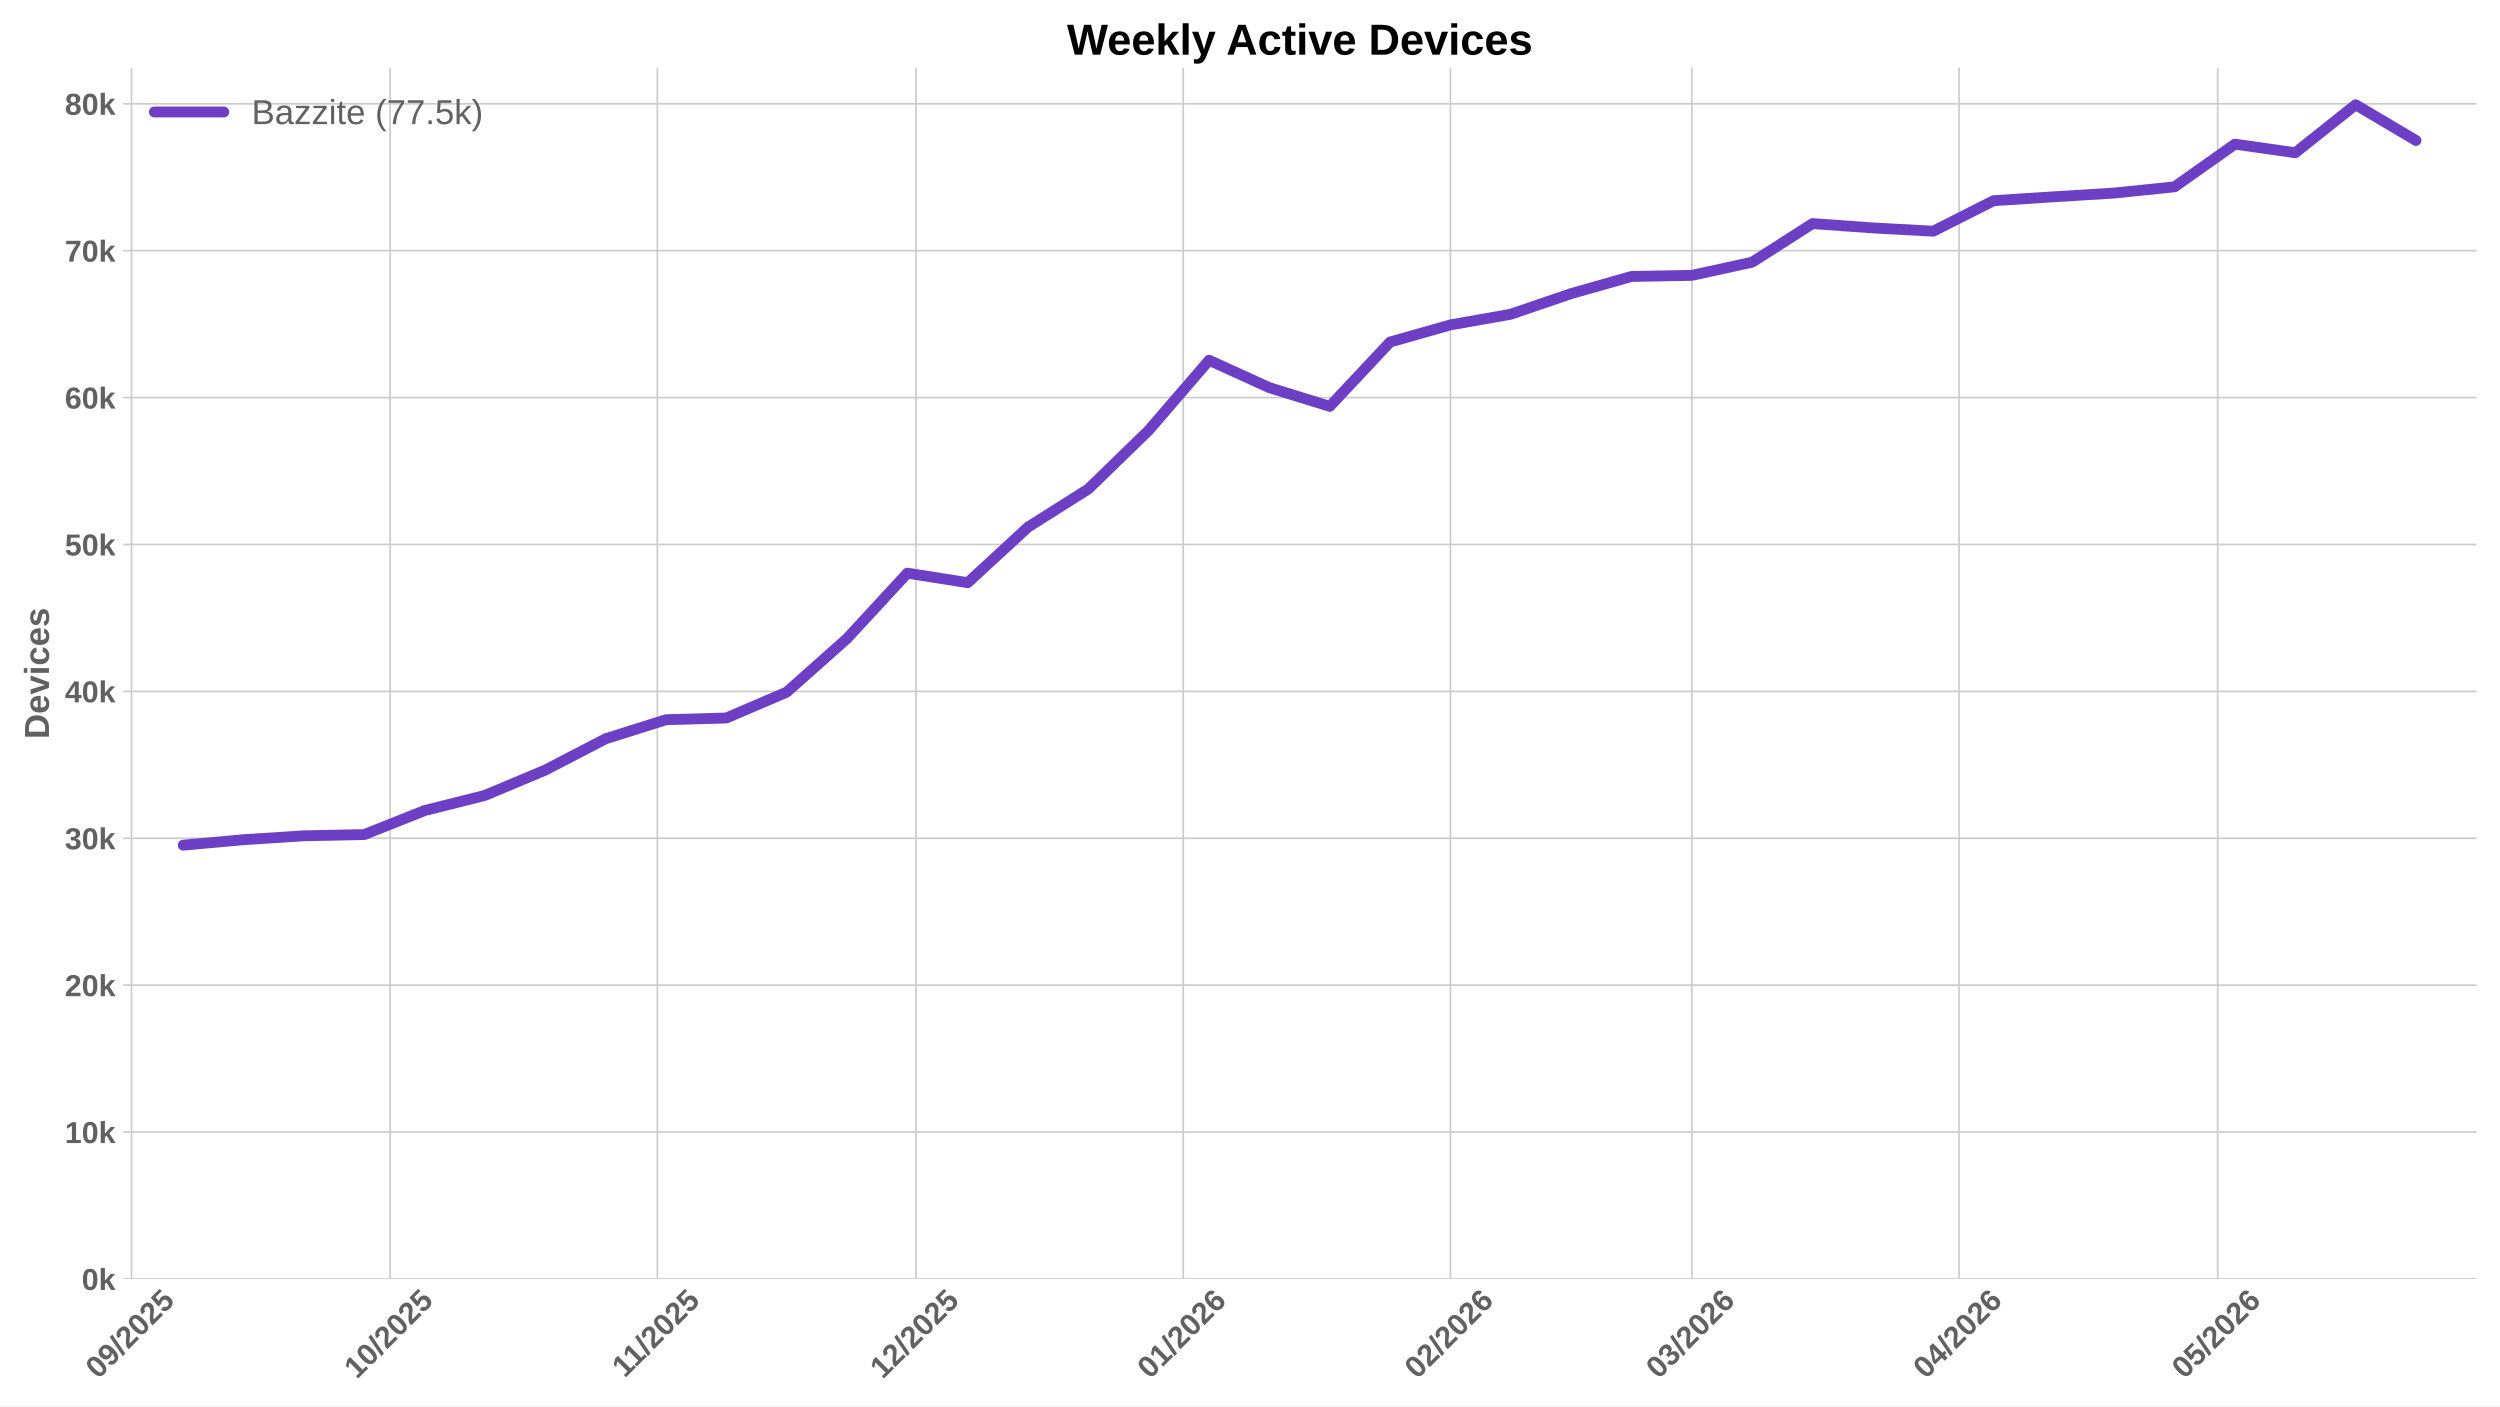
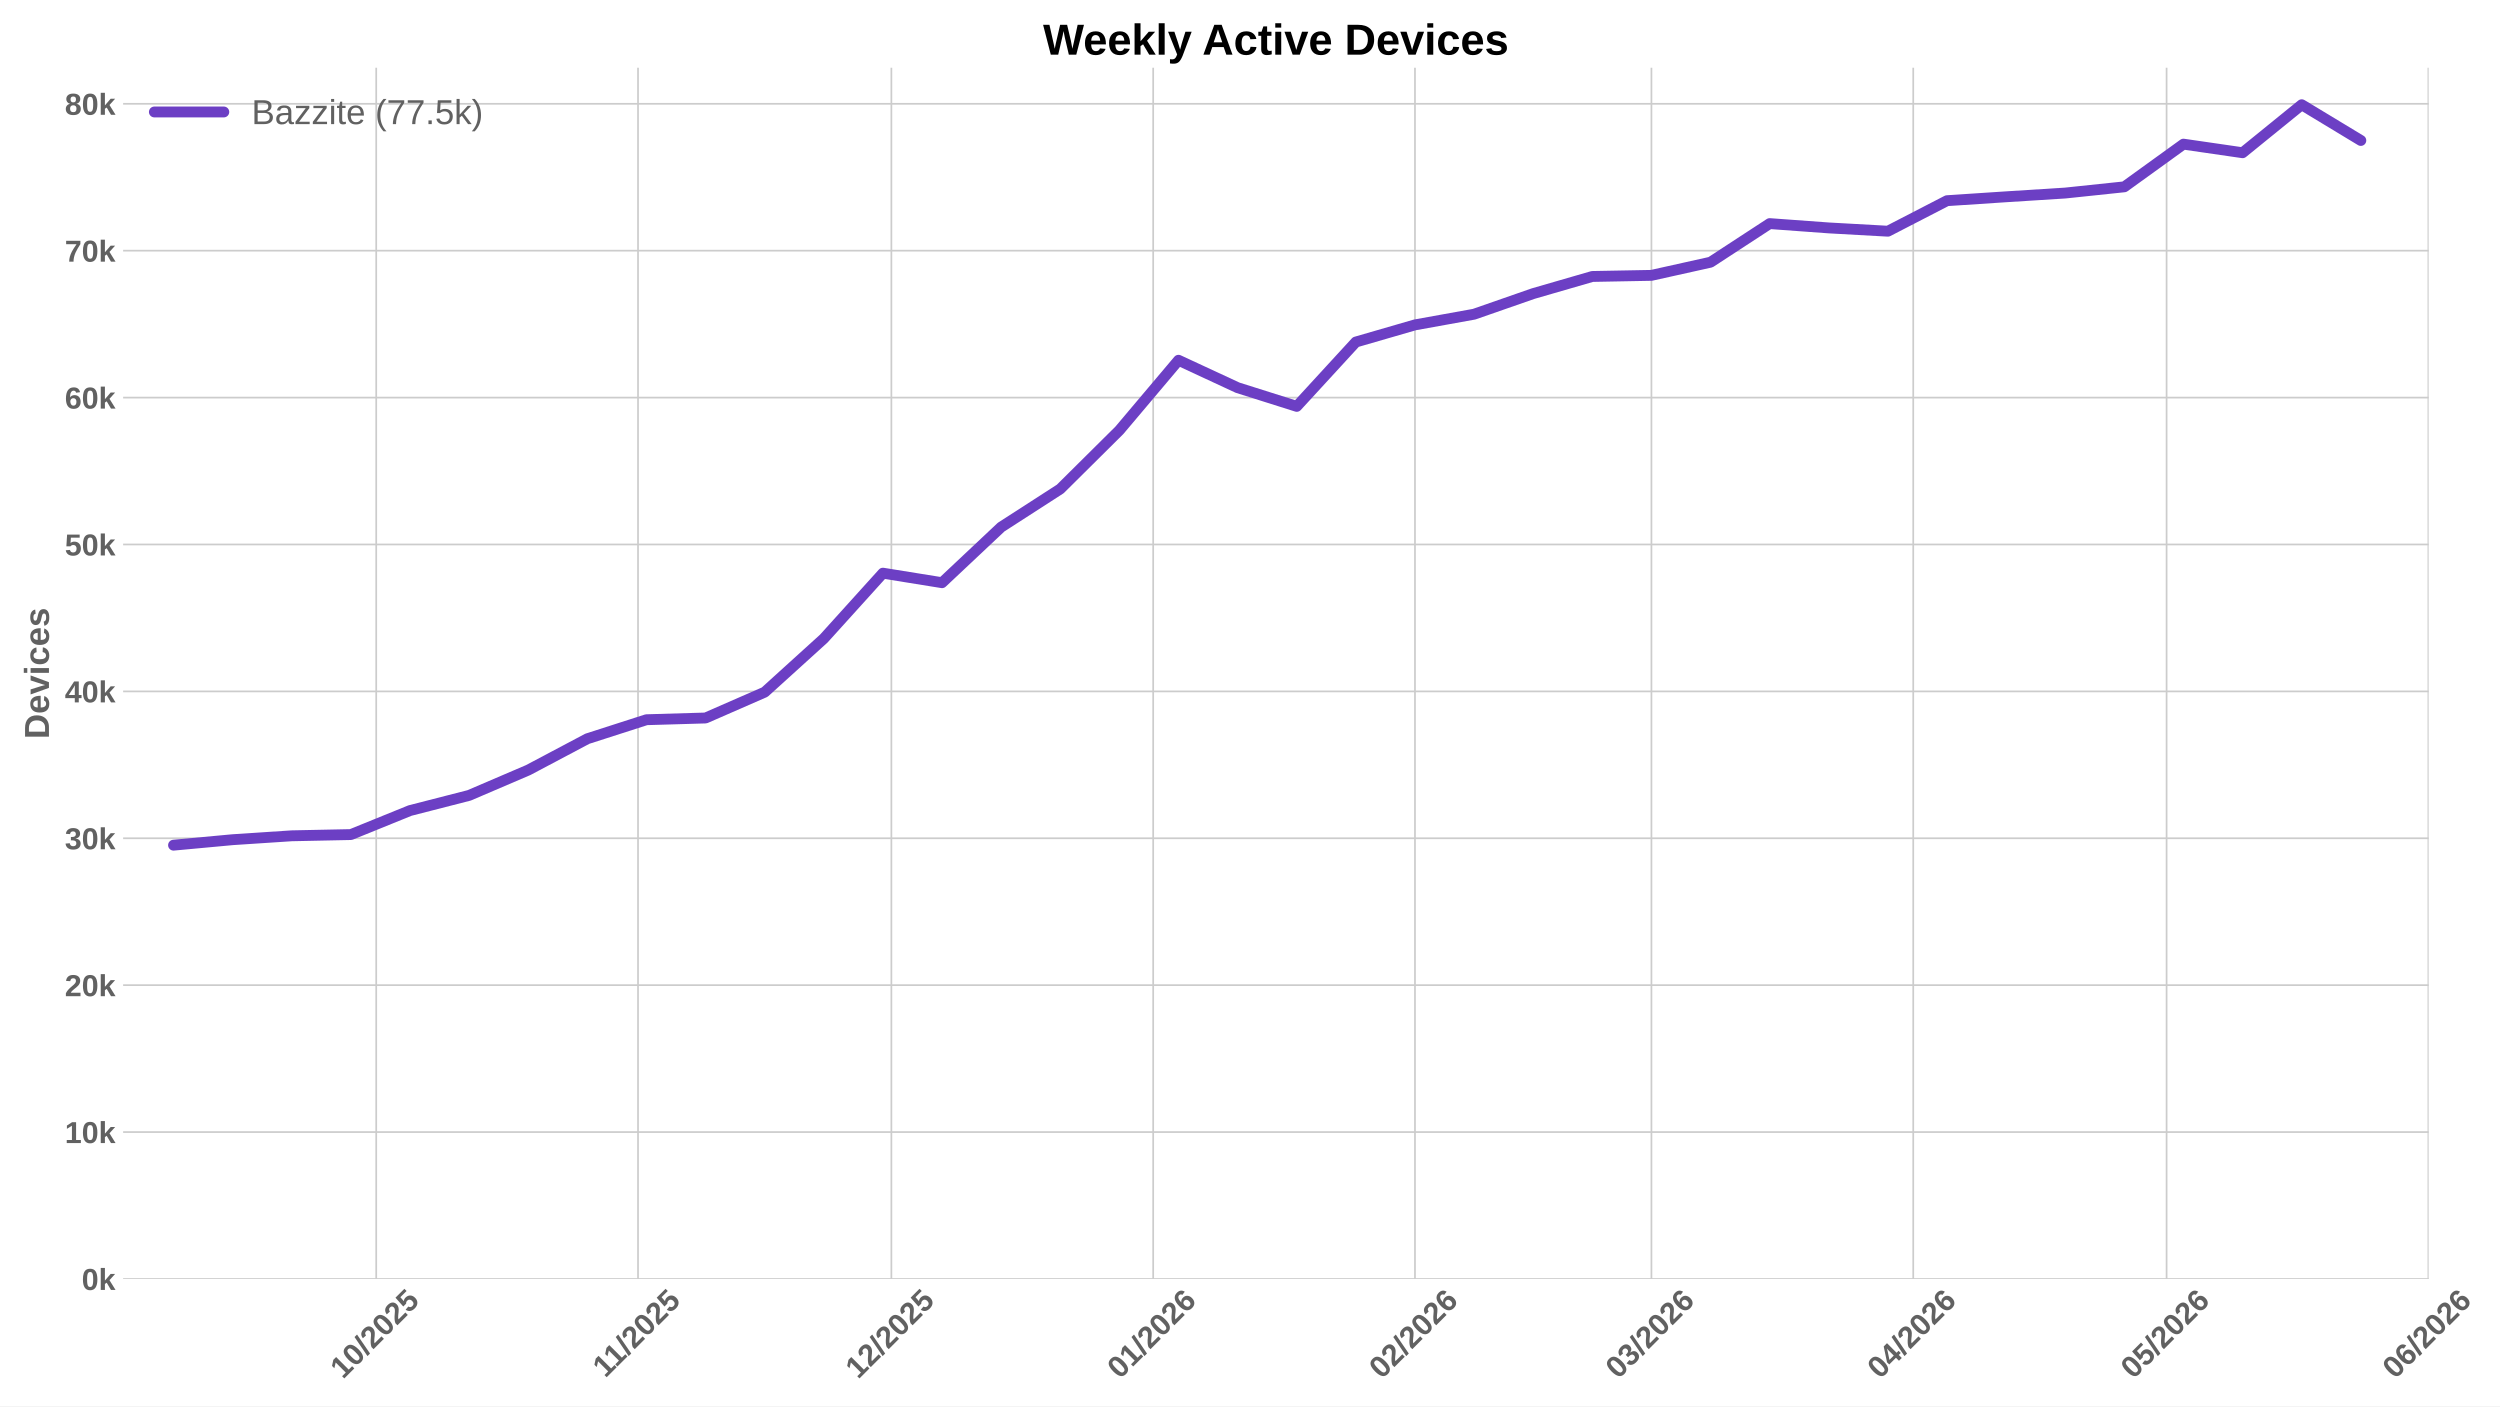
<svg xmlns="http://www.w3.org/2000/svg" xmlns:xlink="http://www.w3.org/1999/xlink" width="1152pt" height="648pt" viewBox="0 0 1152 648" version="1.1">
  <defs>
    <style type="text/css">*{stroke-linejoin: round; stroke-linecap: butt}</style>
  </defs>
  <g id="figure_1">
    <g id="patch_1">
      <path d="M 0 648  L 1152 648  L 1152 0  L 0 0  z " style="fill: #ffffff" />
    </g>
    <g id="axes_1">
      <g id="patch_2">
-         <path d="M 56.73 589.343  L 1141.2 589.343  L 1141.2 31.2  L 56.73 31.2  z " style="fill: #ffffff" />
+         <path d="M 56.73 589.343  L 1119.12 589.343  L 1119.12 31.2  L 56.73 31.2  z " style="fill: #ffffff" />
      </g>
      <g id="matplotlib.axis_1">
        <g id="xtick_1">
          <g id="line2d_1">
-             <path d="M 60.589 589.343  L 60.589 31.2  " clip-path="url(#p49d4ca35da)" style="fill: none; stroke: #cccccc; stroke-width: 0.8; stroke-linecap: round" />
+             <path d="M 173.359 589.343  L 173.359 31.2  " clip-path="url(#pafc184043e)" style="fill: none; stroke: #cccccc; stroke-width: 0.8; stroke-linecap: round" />
          </g>
          <g id="line2d_2" />
          <g id="text_1">
-             <g style="fill: #616161" transform="translate(45.2586 635.7977) rotate(-45) scale(0.14 -0.14)">
-               <defs>
+             <g style="fill: #616161" transform="translate(158.0288 635.7977) rotate(-45) scale(0.14 -0.14)">
+               <defs>
+                 <path id="LiberationSans-Bold-31" d="M 403 0  L 403 653  L 1494 653  L 1494 3656  L 438 2997  L 438 3688  L 1541 4403  L 2372 4403  L 2372 653  L 3381 653  L 3381 0  L 403 0  z " transform="scale(0.015625)" />
                <path id="LiberationSans-Bold-30" d="M 3297 2203  Q 3297 1088 2914 512  Q 2531 -63 1766 -63  Q 253 -63 253 2203  Q 253 2994 418 3494  Q 584 3994 915 4231  Q 1247 4469 1791 4469  Q 2572 4469 2934 3903  Q 3297 3338 3297 2203  z M 2416 2203  Q 2416 2813 2356 3150  Q 2297 3488 2165 3634  Q 2034 3781 1784 3781  Q 1519 3781 1383 3632  Q 1247 3484 1189 3148  Q 1131 2813 1131 2203  Q 1131 1600 1192 1261  Q 1253 922 1386 775  Q 1519 628 1772 628  Q 2022 628 2158 783  Q 2294 938 2355 1278  Q 2416 1619 2416 2203  z " transform="scale(0.015625)" />
-                 <path id="LiberationSans-Bold-39" d="M 3322 2272  Q 3322 1100 2894 518  Q 2466 -63 1678 -63  Q 1097 -63 767 185  Q 438 434 300 972  L 1125 1088  Q 1247 628 1688 628  Q 2056 628 2254 981  Q 2453 1334 2459 2028  Q 2341 1794 2070 1661  Q 1800 1528 1488 1528  Q 906 1528 564 1923  Q 222 2319 222 2994  Q 222 3688 623 4078  Q 1025 4469 1759 4469  Q 2550 4469 2936 3920  Q 3322 3372 3322 2272  z M 2394 2888  Q 2394 3297 2214 3539  Q 2034 3781 1738 3781  Q 1447 3781 1280 3570  Q 1113 3359 1113 2988  Q 1113 2622 1278 2401  Q 1444 2181 1741 2181  Q 2022 2181 2208 2373  Q 2394 2566 2394 2888  z " transform="scale(0.015625)" />
                <path id="LiberationSans-Bold-2f" d="M 63 -128  L 972 4638  L 1716 4638  L 822 -128  L 63 -128  z " transform="scale(0.015625)" />
                <path id="LiberationSans-Bold-32" d="M 222 0  L 222 609  Q 394 988 711 1347  Q 1028 1706 1509 2097  Q 1972 2472 2158 2715  Q 2344 2959 2344 3194  Q 2344 3769 1766 3769  Q 1484 3769 1336 3617  Q 1188 3466 1144 3163  L 259 3213  Q 334 3825 717 4147  Q 1100 4469 1759 4469  Q 2472 4469 2853 4144  Q 3234 3819 3234 3231  Q 3234 2922 3112 2672  Q 2991 2422 2800 2211  Q 2609 2000 2376 1815  Q 2144 1631 1925 1456  Q 1706 1281 1526 1103  Q 1347 925 1259 722  L 3303 722  L 3303 0  L 222 0  z " transform="scale(0.015625)" />
                <path id="LiberationSans-Bold-35" d="M 3381 1466  Q 3381 766 2945 351  Q 2509 -63 1750 -63  Q 1088 -63 689 235  Q 291 534 197 1100  L 1075 1172  Q 1144 891 1319 762  Q 1494 634 1759 634  Q 2088 634 2283 843  Q 2478 1053 2478 1447  Q 2478 1794 2293 2001  Q 2109 2209 1778 2209  Q 1413 2209 1181 1925  L 325 1925  L 478 4403  L 3125 4403  L 3125 3750  L 1275 3750  L 1203 2638  Q 1522 2919 2000 2919  Q 2628 2919 3004 2528  Q 3381 2138 3381 1466  z " transform="scale(0.015625)" />
              </defs>
-               <use xlink:href="#LiberationSans-Bold-30" />
-               <use xlink:href="#LiberationSans-Bold-39" transform="translate(55.61523 0)" />
+               <use xlink:href="#LiberationSans-Bold-31" />
+               <use xlink:href="#LiberationSans-Bold-30" transform="translate(55.61523 0)" />
              <use xlink:href="#LiberationSans-Bold-2f" transform="translate(111.2305 0)" />
              <use xlink:href="#LiberationSans-Bold-32" transform="translate(139.0137 0)" />
              <use xlink:href="#LiberationSans-Bold-30" transform="translate(194.6289 0)" />
              <use xlink:href="#LiberationSans-Bold-32" transform="translate(250.2441 0)" />
              <use xlink:href="#LiberationSans-Bold-35" transform="translate(305.8594 0)" />
            </g>
          </g>
        </g>
        <g id="xtick_2">
          <g id="line2d_3">
-             <path d="M 179.761 589.343  L 179.761 31.2  " clip-path="url(#p49d4ca35da)" style="fill: none; stroke: #cccccc; stroke-width: 0.8; stroke-linecap: round" />
+             <path d="M 293.997 589.343  L 293.997 31.2  " clip-path="url(#pafc184043e)" style="fill: none; stroke: #cccccc; stroke-width: 0.8; stroke-linecap: round" />
          </g>
          <g id="line2d_4" />
          <g id="text_2">
-             <g style="fill: #616161" transform="translate(164.4311 635.7977) rotate(-45) scale(0.14 -0.14)">
-               <defs>
-                 <path id="LiberationSans-Bold-31" d="M 403 0  L 403 653  L 1494 653  L 1494 3656  L 438 2997  L 438 3688  L 1541 4403  L 2372 4403  L 2372 653  L 3381 653  L 3381 0  L 403 0  z " transform="scale(0.015625)" />
-               </defs>
-               <use xlink:href="#LiberationSans-Bold-31" />
-               <use xlink:href="#LiberationSans-Bold-30" transform="translate(55.61523 0)" />
-               <use xlink:href="#LiberationSans-Bold-2f" transform="translate(111.2305 0)" />
-               <use xlink:href="#LiberationSans-Bold-32" transform="translate(139.0137 0)" />
-               <use xlink:href="#LiberationSans-Bold-30" transform="translate(194.6289 0)" />
-               <use xlink:href="#LiberationSans-Bold-32" transform="translate(250.2441 0)" />
-               <use xlink:href="#LiberationSans-Bold-35" transform="translate(305.8594 0)" />
-             </g>
-           </g>
-         </g>
-         <g id="xtick_3">
-           <g id="line2d_5">
-             <path d="M 302.906 589.343  L 302.906 31.2  " clip-path="url(#p49d4ca35da)" style="fill: none; stroke: #cccccc; stroke-width: 0.8; stroke-linecap: round" />
-           </g>
-           <g id="line2d_6" />
-           <g id="text_3">
-             <g style="fill: #616161" transform="translate(287.8483 635.2532) rotate(-45) scale(0.14 -0.14)">
+             <g style="fill: #616161" transform="translate(278.9387 635.2532) rotate(-45) scale(0.14 -0.14)">
              <use xlink:href="#LiberationSans-Bold-31" />
              <use xlink:href="#LiberationSans-Bold-31" transform="translate(50.11523 0)" />
              <use xlink:href="#LiberationSans-Bold-2f" transform="translate(105.7305 0)" />
              <use xlink:href="#LiberationSans-Bold-32" transform="translate(133.5137 0)" />
              <use xlink:href="#LiberationSans-Bold-30" transform="translate(189.1289 0)" />
              <use xlink:href="#LiberationSans-Bold-32" transform="translate(244.7441 0)" />
              <use xlink:href="#LiberationSans-Bold-35" transform="translate(300.3594 0)" />
            </g>
          </g>
        </g>
+         <g id="xtick_3">
+           <g id="line2d_5">
+             <path d="M 410.743 589.343  L 410.743 31.2  " clip-path="url(#pafc184043e)" style="fill: none; stroke: #cccccc; stroke-width: 0.8; stroke-linecap: round" />
+           </g>
+           <g id="line2d_6" />
+           <g id="text_3">
+             <g style="fill: #616161" transform="translate(395.4126 635.7977) rotate(-45) scale(0.14 -0.14)">
+               <use xlink:href="#LiberationSans-Bold-31" />
+               <use xlink:href="#LiberationSans-Bold-32" transform="translate(55.61523 0)" />
+               <use xlink:href="#LiberationSans-Bold-2f" transform="translate(111.2305 0)" />
+               <use xlink:href="#LiberationSans-Bold-32" transform="translate(139.0137 0)" />
+               <use xlink:href="#LiberationSans-Bold-30" transform="translate(194.6289 0)" />
+               <use xlink:href="#LiberationSans-Bold-32" transform="translate(250.2441 0)" />
+               <use xlink:href="#LiberationSans-Bold-35" transform="translate(305.8594 0)" />
+             </g>
+           </g>
+         </g>
        <g id="xtick_4">
          <g id="line2d_7">
-             <path d="M 422.079 589.343  L 422.079 31.2  " clip-path="url(#p49d4ca35da)" style="fill: none; stroke: #cccccc; stroke-width: 0.8; stroke-linecap: round" />
+             <path d="M 531.381 589.343  L 531.381 31.2  " clip-path="url(#pafc184043e)" style="fill: none; stroke: #cccccc; stroke-width: 0.8; stroke-linecap: round" />
          </g>
          <g id="line2d_8" />
          <g id="text_4">
-             <g style="fill: #616161" transform="translate(406.7486 635.7977) rotate(-45) scale(0.14 -0.14)">
-               <use xlink:href="#LiberationSans-Bold-31" />
-               <use xlink:href="#LiberationSans-Bold-32" transform="translate(55.61523 0)" />
-               <use xlink:href="#LiberationSans-Bold-2f" transform="translate(111.2305 0)" />
-               <use xlink:href="#LiberationSans-Bold-32" transform="translate(139.0137 0)" />
-               <use xlink:href="#LiberationSans-Bold-30" transform="translate(194.6289 0)" />
-               <use xlink:href="#LiberationSans-Bold-32" transform="translate(250.2441 0)" />
-               <use xlink:href="#LiberationSans-Bold-35" transform="translate(305.8594 0)" />
+             <g style="fill: #616161" transform="translate(516.0503 635.7977) rotate(-45) scale(0.14 -0.14)">
+               <defs>
+                 <path id="LiberationSans-Bold-36" d="M 3328 1441  Q 3328 738 2934 337  Q 2541 -63 1847 -63  Q 1069 -63 651 482  Q 234 1028 234 2100  Q 234 3278 657 3873  Q 1081 4469 1869 4469  Q 2428 4469 2751 4222  Q 3075 3975 3209 3456  L 2381 3341  Q 2263 3775 1850 3775  Q 1497 3775 1295 3422  Q 1094 3069 1094 2350  Q 1234 2584 1484 2709  Q 1734 2834 2050 2834  Q 2641 2834 2984 2459  Q 3328 2084 3328 1441  z M 2447 1416  Q 2447 1791 2273 1989  Q 2100 2188 1797 2188  Q 1506 2188 1331 2002  Q 1156 1816 1156 1509  Q 1156 1125 1339 873  Q 1522 622 1819 622  Q 2116 622 2281 833  Q 2447 1044 2447 1416  z " transform="scale(0.015625)" />
+               </defs>
+               <use xlink:href="#LiberationSans-Bold-30" />
+               <use xlink:href="#LiberationSans-Bold-31" transform="translate(55.61523 0)" />
+               <use xlink:href="#LiberationSans-Bold-2f" transform="translate(111.2305 0)" />
+               <use xlink:href="#LiberationSans-Bold-32" transform="translate(139.0137 0)" />
+               <use xlink:href="#LiberationSans-Bold-30" transform="translate(194.6289 0)" />
+               <use xlink:href="#LiberationSans-Bold-32" transform="translate(250.2441 0)" />
+               <use xlink:href="#LiberationSans-Bold-36" transform="translate(305.8594 0)" />
            </g>
          </g>
        </g>
        <g id="xtick_5">
          <g id="line2d_9">
-             <path d="M 545.224 589.343  L 545.224 31.2  " clip-path="url(#p49d4ca35da)" style="fill: none; stroke: #cccccc; stroke-width: 0.8; stroke-linecap: round" />
+             <path d="M 652.018 589.343  L 652.018 31.2  " clip-path="url(#pafc184043e)" style="fill: none; stroke: #cccccc; stroke-width: 0.8; stroke-linecap: round" />
          </g>
          <g id="line2d_10" />
          <g id="text_5">
-             <g style="fill: #616161" transform="translate(529.8935 635.7977) rotate(-45) scale(0.14 -0.14)">
-               <defs>
-                 <path id="LiberationSans-Bold-36" d="M 3328 1441  Q 3328 738 2934 337  Q 2541 -63 1847 -63  Q 1069 -63 651 482  Q 234 1028 234 2100  Q 234 3278 657 3873  Q 1081 4469 1869 4469  Q 2428 4469 2751 4222  Q 3075 3975 3209 3456  L 2381 3341  Q 2263 3775 1850 3775  Q 1497 3775 1295 3422  Q 1094 3069 1094 2350  Q 1234 2584 1484 2709  Q 1734 2834 2050 2834  Q 2641 2834 2984 2459  Q 3328 2084 3328 1441  z M 2447 1416  Q 2447 1791 2273 1989  Q 2100 2188 1797 2188  Q 1506 2188 1331 2002  Q 1156 1816 1156 1509  Q 1156 1125 1339 873  Q 1522 622 1819 622  Q 2116 622 2281 833  Q 2447 1044 2447 1416  z " transform="scale(0.015625)" />
-               </defs>
-               <use xlink:href="#LiberationSans-Bold-30" />
-               <use xlink:href="#LiberationSans-Bold-31" transform="translate(55.61523 0)" />
+             <g style="fill: #616161" transform="translate(636.688 635.7977) rotate(-45) scale(0.14 -0.14)">
+               <use xlink:href="#LiberationSans-Bold-30" />
+               <use xlink:href="#LiberationSans-Bold-32" transform="translate(55.61523 0)" />
              <use xlink:href="#LiberationSans-Bold-2f" transform="translate(111.2305 0)" />
              <use xlink:href="#LiberationSans-Bold-32" transform="translate(139.0137 0)" />
              <use xlink:href="#LiberationSans-Bold-30" transform="translate(194.6289 0)" />
              <use xlink:href="#LiberationSans-Bold-32" transform="translate(250.2441 0)" />
              <use xlink:href="#LiberationSans-Bold-36" transform="translate(305.8594 0)" />
            </g>
          </g>
        </g>
        <g id="xtick_6">
          <g id="line2d_11">
-             <path d="M 668.369 589.343  L 668.369 31.2  " clip-path="url(#p49d4ca35da)" style="fill: none; stroke: #cccccc; stroke-width: 0.8; stroke-linecap: round" />
+             <path d="M 760.981 589.343  L 760.981 31.2  " clip-path="url(#pafc184043e)" style="fill: none; stroke: #cccccc; stroke-width: 0.8; stroke-linecap: round" />
          </g>
          <g id="line2d_12" />
          <g id="text_6">
-             <g style="fill: #616161" transform="translate(653.0385 635.7977) rotate(-45) scale(0.14 -0.14)">
-               <use xlink:href="#LiberationSans-Bold-30" />
-               <use xlink:href="#LiberationSans-Bold-32" transform="translate(55.61523 0)" />
+             <g style="fill: #616161" transform="translate(745.6511 635.7977) rotate(-45) scale(0.14 -0.14)">
+               <defs>
+                 <path id="LiberationSans-Bold-33" d="M 3328 1222  Q 3328 603 2922 265  Q 2516 -72 1766 -72  Q 1056 -72 637 254  Q 219 581 147 1197  L 1041 1275  Q 1125 641 1763 641  Q 2078 641 2253 797  Q 2428 953 2428 1275  Q 2428 1569 2215 1725  Q 2003 1881 1584 1881  L 1278 1881  L 1278 2591  L 1566 2591  Q 1944 2591 2134 2745  Q 2325 2900 2325 3188  Q 2325 3459 2173 3614  Q 2022 3769 1731 3769  Q 1459 3769 1292 3619  Q 1125 3469 1100 3194  L 222 3256  Q 291 3825 694 4147  Q 1097 4469 1747 4469  Q 2438 4469 2827 4158  Q 3216 3847 3216 3297  Q 3216 2884 2973 2618  Q 2731 2353 2275 2266  L 2275 2253  Q 2781 2194 3054 1920  Q 3328 1647 3328 1222  z " transform="scale(0.015625)" />
+               </defs>
+               <use xlink:href="#LiberationSans-Bold-30" />
+               <use xlink:href="#LiberationSans-Bold-33" transform="translate(55.61523 0)" />
              <use xlink:href="#LiberationSans-Bold-2f" transform="translate(111.2305 0)" />
              <use xlink:href="#LiberationSans-Bold-32" transform="translate(139.0137 0)" />
              <use xlink:href="#LiberationSans-Bold-30" transform="translate(194.6289 0)" />
              <use xlink:href="#LiberationSans-Bold-32" transform="translate(250.2441 0)" />
              <use xlink:href="#LiberationSans-Bold-36" transform="translate(305.8594 0)" />
            </g>
          </g>
        </g>
        <g id="xtick_7">
          <g id="line2d_13">
-             <path d="M 779.596 589.343  L 779.596 31.2  " clip-path="url(#p49d4ca35da)" style="fill: none; stroke: #cccccc; stroke-width: 0.8; stroke-linecap: round" />
+             <path d="M 881.619 589.343  L 881.619 31.2  " clip-path="url(#pafc184043e)" style="fill: none; stroke: #cccccc; stroke-width: 0.8; stroke-linecap: round" />
          </g>
          <g id="line2d_14" />
          <g id="text_7">
-             <g style="fill: #616161" transform="translate(764.2662 635.7977) rotate(-45) scale(0.14 -0.14)">
-               <defs>
-                 <path id="LiberationSans-Bold-33" d="M 3328 1222  Q 3328 603 2922 265  Q 2516 -72 1766 -72  Q 1056 -72 637 254  Q 219 581 147 1197  L 1041 1275  Q 1125 641 1763 641  Q 2078 641 2253 797  Q 2428 953 2428 1275  Q 2428 1569 2215 1725  Q 2003 1881 1584 1881  L 1278 1881  L 1278 2591  L 1566 2591  Q 1944 2591 2134 2745  Q 2325 2900 2325 3188  Q 2325 3459 2173 3614  Q 2022 3769 1731 3769  Q 1459 3769 1292 3619  Q 1125 3469 1100 3194  L 222 3256  Q 291 3825 694 4147  Q 1097 4469 1747 4469  Q 2438 4469 2827 4158  Q 3216 3847 3216 3297  Q 3216 2884 2973 2618  Q 2731 2353 2275 2266  L 2275 2253  Q 2781 2194 3054 1920  Q 3328 1647 3328 1222  z " transform="scale(0.015625)" />
-               </defs>
-               <use xlink:href="#LiberationSans-Bold-30" />
-               <use xlink:href="#LiberationSans-Bold-33" transform="translate(55.61523 0)" />
+             <g style="fill: #616161" transform="translate(866.2888 635.7977) rotate(-45) scale(0.14 -0.14)">
+               <defs>
+                 <path id="LiberationSans-Bold-34" d="M 2938 897  L 2938 0  L 2100 0  L 2100 897  L 97 897  L 97 1556  L 1956 4403  L 2938 4403  L 2938 1550  L 3525 1550  L 3525 897  L 2938 897  z M 2100 2991  Q 2100 3159 2111 3356  Q 2122 3553 2128 3609  Q 2047 3434 1834 3103  L 813 1550  L 2100 1550  L 2100 2991  z " transform="scale(0.015625)" />
+               </defs>
+               <use xlink:href="#LiberationSans-Bold-30" />
+               <use xlink:href="#LiberationSans-Bold-34" transform="translate(55.61523 0)" />
              <use xlink:href="#LiberationSans-Bold-2f" transform="translate(111.2305 0)" />
              <use xlink:href="#LiberationSans-Bold-32" transform="translate(139.0137 0)" />
              <use xlink:href="#LiberationSans-Bold-30" transform="translate(194.6289 0)" />
              <use xlink:href="#LiberationSans-Bold-32" transform="translate(250.2441 0)" />
              <use xlink:href="#LiberationSans-Bold-36" transform="translate(305.8594 0)" />
            </g>
          </g>
        </g>
        <g id="xtick_8">
          <g id="line2d_15">
-             <path d="M 902.741 589.343  L 902.741 31.2  " clip-path="url(#p49d4ca35da)" style="fill: none; stroke: #cccccc; stroke-width: 0.8; stroke-linecap: round" />
+             <path d="M 998.365 589.343  L 998.365 31.2  " clip-path="url(#pafc184043e)" style="fill: none; stroke: #cccccc; stroke-width: 0.8; stroke-linecap: round" />
          </g>
          <g id="line2d_16" />
          <g id="text_8">
-             <g style="fill: #616161" transform="translate(887.4111 635.7977) rotate(-45) scale(0.14 -0.14)">
-               <defs>
-                 <path id="LiberationSans-Bold-34" d="M 2938 897  L 2938 0  L 2100 0  L 2100 897  L 97 897  L 97 1556  L 1956 4403  L 2938 4403  L 2938 1550  L 3525 1550  L 3525 897  L 2938 897  z M 2100 2991  Q 2100 3159 2111 3356  Q 2122 3553 2128 3609  Q 2047 3434 1834 3103  L 813 1550  L 2100 1550  L 2100 2991  z " transform="scale(0.015625)" />
-               </defs>
-               <use xlink:href="#LiberationSans-Bold-30" />
-               <use xlink:href="#LiberationSans-Bold-34" transform="translate(55.61523 0)" />
+             <g style="fill: #616161" transform="translate(983.0349 635.7977) rotate(-45) scale(0.14 -0.14)">
+               <use xlink:href="#LiberationSans-Bold-30" />
+               <use xlink:href="#LiberationSans-Bold-35" transform="translate(55.61523 0)" />
              <use xlink:href="#LiberationSans-Bold-2f" transform="translate(111.2305 0)" />
              <use xlink:href="#LiberationSans-Bold-32" transform="translate(139.0137 0)" />
              <use xlink:href="#LiberationSans-Bold-30" transform="translate(194.6289 0)" />
              <use xlink:href="#LiberationSans-Bold-32" transform="translate(250.2441 0)" />
              <use xlink:href="#LiberationSans-Bold-36" transform="translate(305.8594 0)" />
            </g>
          </g>
        </g>
        <g id="xtick_9">
          <g id="line2d_17">
-             <path d="M 1021.914 589.343  L 1021.914 31.2  " clip-path="url(#p49d4ca35da)" style="fill: none; stroke: #cccccc; stroke-width: 0.8; stroke-linecap: round" />
+             <path d="M 1119.003 589.343  L 1119.003 31.2  " clip-path="url(#pafc184043e)" style="fill: none; stroke: #cccccc; stroke-width: 0.8; stroke-linecap: round" />
          </g>
          <g id="line2d_18" />
          <g id="text_9">
-             <g style="fill: #616161" transform="translate(1006.584 635.7977) rotate(-45) scale(0.14 -0.14)">
-               <use xlink:href="#LiberationSans-Bold-30" />
-               <use xlink:href="#LiberationSans-Bold-35" transform="translate(55.61523 0)" />
+             <g style="fill: #616161" transform="translate(1103.673 635.7977) rotate(-45) scale(0.14 -0.14)">
+               <use xlink:href="#LiberationSans-Bold-30" />
+               <use xlink:href="#LiberationSans-Bold-36" transform="translate(55.61523 0)" />
              <use xlink:href="#LiberationSans-Bold-2f" transform="translate(111.2305 0)" />
              <use xlink:href="#LiberationSans-Bold-32" transform="translate(139.0137 0)" />
              <use xlink:href="#LiberationSans-Bold-30" transform="translate(194.6289 0)" />
              <use xlink:href="#LiberationSans-Bold-32" transform="translate(250.2441 0)" />
              <use xlink:href="#LiberationSans-Bold-36" transform="translate(305.8594 0)" />
            </g>
          </g>
        </g>
      </g>
      <g id="matplotlib.axis_2">
        <g id="ytick_1">
          <g id="line2d_19">
-             <path d="M 56.73 589.343  L 1141.2 589.343  " clip-path="url(#p49d4ca35da)" style="fill: none; stroke: #cccccc; stroke-width: 0.8; stroke-linecap: round" />
+             <path d="M 56.73 589.343  L 1119.12 589.343  " clip-path="url(#pafc184043e)" style="fill: none; stroke: #cccccc; stroke-width: 0.8; stroke-linecap: round" />
          </g>
          <g id="line2d_20" />
          <g id="text_10">
            <g style="fill: #616161" transform="translate(37.65937 594.416) scale(0.14 -0.14)">
              <defs>
                <path id="LiberationSans-Bold-6b" d="M 2606 0  L 1703 1531  L 1325 1269  L 1325 0  L 447 0  L 447 4638  L 1325 4638  L 1325 1981  L 2531 3381  L 3475 3381  L 2288 2063  L 3566 0  L 2606 0  z " transform="scale(0.015625)" />
              </defs>
              <use xlink:href="#LiberationSans-Bold-30" />
              <use xlink:href="#LiberationSans-Bold-6b" transform="translate(55.61523 0)" />
            </g>
          </g>
        </g>
        <g id="ytick_2">
          <g id="line2d_21">
-             <path d="M 56.73 521.654  L 1141.2 521.654  " clip-path="url(#p49d4ca35da)" style="fill: none; stroke: #cccccc; stroke-width: 0.8; stroke-linecap: round" />
+             <path d="M 56.73 521.654  L 1119.12 521.654  " clip-path="url(#pafc184043e)" style="fill: none; stroke: #cccccc; stroke-width: 0.8; stroke-linecap: round" />
          </g>
          <g id="line2d_22" />
          <g id="text_11">
            <g style="fill: #616161" transform="translate(29.87406 526.7264) scale(0.14 -0.14)">
              <use xlink:href="#LiberationSans-Bold-31" />
              <use xlink:href="#LiberationSans-Bold-30" transform="translate(55.61523 0)" />
              <use xlink:href="#LiberationSans-Bold-6b" transform="translate(111.2305 0)" />
            </g>
          </g>
        </g>
        <g id="ytick_3">
          <g id="line2d_23">
-             <path d="M 56.73 453.964  L 1141.2 453.964  " clip-path="url(#p49d4ca35da)" style="fill: none; stroke: #cccccc; stroke-width: 0.8; stroke-linecap: round" />
+             <path d="M 56.73 453.964  L 1119.12 453.964  " clip-path="url(#pafc184043e)" style="fill: none; stroke: #cccccc; stroke-width: 0.8; stroke-linecap: round" />
          </g>
          <g id="line2d_24" />
          <g id="text_12">
            <g style="fill: #616161" transform="translate(29.87406 459.0369) scale(0.14 -0.14)">
              <use xlink:href="#LiberationSans-Bold-32" />
              <use xlink:href="#LiberationSans-Bold-30" transform="translate(55.61523 0)" />
              <use xlink:href="#LiberationSans-Bold-6b" transform="translate(111.2305 0)" />
            </g>
          </g>
        </g>
        <g id="ytick_4">
          <g id="line2d_25">
-             <path d="M 56.73 386.274  L 1141.2 386.274  " clip-path="url(#p49d4ca35da)" style="fill: none; stroke: #cccccc; stroke-width: 0.8; stroke-linecap: round" />
+             <path d="M 56.73 386.274  L 1119.12 386.274  " clip-path="url(#pafc184043e)" style="fill: none; stroke: #cccccc; stroke-width: 0.8; stroke-linecap: round" />
          </g>
          <g id="line2d_26" />
          <g id="text_13">
            <g style="fill: #616161" transform="translate(29.87406 391.3473) scale(0.14 -0.14)">
              <use xlink:href="#LiberationSans-Bold-33" />
              <use xlink:href="#LiberationSans-Bold-30" transform="translate(55.61523 0)" />
              <use xlink:href="#LiberationSans-Bold-6b" transform="translate(111.2305 0)" />
            </g>
          </g>
        </g>
        <g id="ytick_5">
          <g id="line2d_27">
-             <path d="M 56.73 318.585  L 1141.2 318.585  " clip-path="url(#p49d4ca35da)" style="fill: none; stroke: #cccccc; stroke-width: 0.8; stroke-linecap: round" />
+             <path d="M 56.73 318.585  L 1119.12 318.585  " clip-path="url(#pafc184043e)" style="fill: none; stroke: #cccccc; stroke-width: 0.8; stroke-linecap: round" />
          </g>
          <g id="line2d_28" />
          <g id="text_14">
            <g style="fill: #616161" transform="translate(29.87406 323.6577) scale(0.14 -0.14)">
              <use xlink:href="#LiberationSans-Bold-34" />
              <use xlink:href="#LiberationSans-Bold-30" transform="translate(55.61523 0)" />
              <use xlink:href="#LiberationSans-Bold-6b" transform="translate(111.2305 0)" />
            </g>
          </g>
        </g>
        <g id="ytick_6">
          <g id="line2d_29">
-             <path d="M 56.73 250.895  L 1141.2 250.895  " clip-path="url(#p49d4ca35da)" style="fill: none; stroke: #cccccc; stroke-width: 0.8; stroke-linecap: round" />
+             <path d="M 56.73 250.895  L 1119.12 250.895  " clip-path="url(#pafc184043e)" style="fill: none; stroke: #cccccc; stroke-width: 0.8; stroke-linecap: round" />
          </g>
          <g id="line2d_30" />
          <g id="text_15">
            <g style="fill: #616161" transform="translate(29.87406 255.9681) scale(0.14 -0.14)">
              <use xlink:href="#LiberationSans-Bold-35" />
              <use xlink:href="#LiberationSans-Bold-30" transform="translate(55.61523 0)" />
              <use xlink:href="#LiberationSans-Bold-6b" transform="translate(111.2305 0)" />
            </g>
          </g>
        </g>
        <g id="ytick_7">
          <g id="line2d_31">
-             <path d="M 56.73 183.206  L 1141.2 183.206  " clip-path="url(#p49d4ca35da)" style="fill: none; stroke: #cccccc; stroke-width: 0.8; stroke-linecap: round" />
+             <path d="M 56.73 183.206  L 1119.12 183.206  " clip-path="url(#pafc184043e)" style="fill: none; stroke: #cccccc; stroke-width: 0.8; stroke-linecap: round" />
          </g>
          <g id="line2d_32" />
          <g id="text_16">
            <g style="fill: #616161" transform="translate(29.87406 188.2786) scale(0.14 -0.14)">
              <use xlink:href="#LiberationSans-Bold-36" />
              <use xlink:href="#LiberationSans-Bold-30" transform="translate(55.61523 0)" />
              <use xlink:href="#LiberationSans-Bold-6b" transform="translate(111.2305 0)" />
            </g>
          </g>
        </g>
        <g id="ytick_8">
          <g id="line2d_33">
-             <path d="M 56.73 115.516  L 1141.2 115.516  " clip-path="url(#p49d4ca35da)" style="fill: none; stroke: #cccccc; stroke-width: 0.8; stroke-linecap: round" />
+             <path d="M 56.73 115.516  L 1119.12 115.516  " clip-path="url(#pafc184043e)" style="fill: none; stroke: #cccccc; stroke-width: 0.8; stroke-linecap: round" />
          </g>
          <g id="line2d_34" />
          <g id="text_17">
            <g style="fill: #616161" transform="translate(29.87406 120.589) scale(0.14 -0.14)">
              <defs>
                <path id="LiberationSans-Bold-37" d="M 3278 3706  Q 2981 3238 2717 2797  Q 2453 2356 2256 1911  Q 2059 1466 1945 995  Q 1831 525 1831 0  L 916 0  Q 916 550 1059 1064  Q 1203 1578 1475 2111  Q 1747 2644 2463 3681  L 275 3681  L 275 4403  L 3278 4403  L 3278 3706  z " transform="scale(0.015625)" />
              </defs>
              <use xlink:href="#LiberationSans-Bold-37" />
              <use xlink:href="#LiberationSans-Bold-30" transform="translate(55.61523 0)" />
              <use xlink:href="#LiberationSans-Bold-6b" transform="translate(111.2305 0)" />
            </g>
          </g>
        </g>
        <g id="ytick_9">
          <g id="line2d_35">
-             <path d="M 56.73 47.827  L 1141.2 47.827  " clip-path="url(#p49d4ca35da)" style="fill: none; stroke: #cccccc; stroke-width: 0.8; stroke-linecap: round" />
+             <path d="M 56.73 47.827  L 1119.12 47.827  " clip-path="url(#pafc184043e)" style="fill: none; stroke: #cccccc; stroke-width: 0.8; stroke-linecap: round" />
          </g>
          <g id="line2d_36" />
          <g id="text_18">
            <g style="fill: #616161" transform="translate(29.87406 52.8994) scale(0.14 -0.14)">
              <defs>
                <path id="LiberationSans-Bold-38" d="M 3363 1241  Q 3363 622 2953 279  Q 2544 -63 1784 -63  Q 1031 -63 617 278  Q 203 619 203 1234  Q 203 1656 447 1945  Q 691 2234 1100 2303  L 1100 2316  Q 744 2394 525 2669  Q 306 2944 306 3303  Q 306 3844 689 4156  Q 1072 4469 1772 4469  Q 2488 4469 2870 4164  Q 3253 3859 3253 3297  Q 3253 2938 3036 2666  Q 2819 2394 2453 2322  L 2453 2309  Q 2878 2241 3120 1961  Q 3363 1681 3363 1241  z M 2350 3250  Q 2350 3563 2206 3708  Q 2063 3853 1772 3853  Q 1203 3853 1203 3250  Q 1203 2619 1778 2619  Q 2066 2619 2208 2766  Q 2350 2913 2350 3250  z M 2453 1313  Q 2453 2003 1766 2003  Q 1447 2003 1276 1822  Q 1106 1641 1106 1300  Q 1106 913 1275 734  Q 1444 556 1791 556  Q 2131 556 2292 734  Q 2453 913 2453 1313  z " transform="scale(0.015625)" />
              </defs>
              <use xlink:href="#LiberationSans-Bold-38" />
              <use xlink:href="#LiberationSans-Bold-30" transform="translate(55.61523 0)" />
              <use xlink:href="#LiberationSans-Bold-6b" transform="translate(111.2305 0)" />
            </g>
          </g>
        </g>
        <g id="text_19">
          <g style="fill: #616161" transform="translate(22.55406 340.5153) rotate(-90) scale(0.16 -0.16)">
            <defs>
              <path id="LiberationSans-Bold-44" d="M 4353 2234  Q 4353 1553 4086 1045  Q 3819 538 3330 269  Q 2841 0 2209 0  L 428 0  L 428 4403  L 2022 4403  Q 3134 4403 3743 3842  Q 4353 3281 4353 2234  z M 3425 2234  Q 3425 2944 3056 3317  Q 2688 3691 2003 3691  L 1350 3691  L 1350 713  L 2131 713  Q 2725 713 3075 1122  Q 3425 1531 3425 2234  z " transform="scale(0.015625)" />
              <path id="LiberationSans-Bold-65" d="M 1831 -63  Q 1069 -63 659 389  Q 250 841 250 1706  Q 250 2544 665 2994  Q 1081 3444 1844 3444  Q 2572 3444 2956 2961  Q 3341 2478 3341 1547  L 3341 1522  L 1172 1522  Q 1172 1028 1355 776  Q 1538 525 1875 525  Q 2341 525 2463 928  L 3291 856  Q 2931 -63 1831 -63  z M 1831 2891  Q 1522 2891 1355 2675  Q 1188 2459 1178 2072  L 2491 2072  Q 2466 2481 2294 2686  Q 2122 2891 1831 2891  z " transform="scale(0.015625)" />
              <path id="LiberationSans-Bold-76" d="M 2284 0  L 1234 0  L 25 3381  L 953 3381  L 1544 1491  Q 1591 1334 1766 709  Q 1797 838 1894 1159  Q 1991 1481 2613 3381  L 3531 3381  L 2284 0  z " transform="scale(0.015625)" />
              <path id="LiberationSans-Bold-69" d="M 447 3991  L 447 4638  L 1325 4638  L 1325 3991  L 447 3991  z M 447 0  L 447 3381  L 1325 3381  L 1325 0  L 447 0  z " transform="scale(0.015625)" />
              <path id="LiberationSans-Bold-63" d="M 1856 -63  Q 1088 -63 669 395  Q 250 853 250 1672  Q 250 2509 672 2976  Q 1094 3444 1869 3444  Q 2466 3444 2856 3144  Q 3247 2844 3347 2316  L 2463 2272  Q 2425 2531 2275 2686  Q 2125 2841 1850 2841  Q 1172 2841 1172 1706  Q 1172 538 1863 538  Q 2113 538 2281 695  Q 2450 853 2491 1166  L 3372 1125  Q 3325 778 3123 506  Q 2922 234 2594 85  Q 2266 -63 1856 -63  z " transform="scale(0.015625)" />
              <path id="LiberationSans-Bold-73" d="M 3297 988  Q 3297 497 2895 217  Q 2494 -63 1784 -63  Q 1088 -63 717 157  Q 347 378 225 844  L 997 959  Q 1063 719 1223 619  Q 1384 519 1784 519  Q 2153 519 2322 612  Q 2491 706 2491 906  Q 2491 1069 2355 1164  Q 2219 1259 1894 1325  Q 1150 1472 890 1598  Q 631 1725 495 1926  Q 359 2128 359 2422  Q 359 2906 732 3176  Q 1106 3447 1791 3447  Q 2394 3447 2761 3212  Q 3128 2978 3219 2534  L 2441 2453  Q 2403 2659 2256 2761  Q 2109 2863 1791 2863  Q 1478 2863 1322 2783  Q 1166 2703 1166 2516  Q 1166 2369 1286 2283  Q 1406 2197 1691 2141  Q 2088 2059 2395 1973  Q 2703 1888 2889 1769  Q 3075 1650 3186 1464  Q 3297 1278 3297 988  z " transform="scale(0.015625)" />
            </defs>
            <use xlink:href="#LiberationSans-Bold-44" />
            <use xlink:href="#LiberationSans-Bold-65" transform="translate(72.2168 0)" />
            <use xlink:href="#LiberationSans-Bold-76" transform="translate(127.832 0)" />
            <use xlink:href="#LiberationSans-Bold-69" transform="translate(183.4473 0)" />
            <use xlink:href="#LiberationSans-Bold-63" transform="translate(211.2305 0)" />
            <use xlink:href="#LiberationSans-Bold-65" transform="translate(266.8457 0)" />
            <use xlink:href="#LiberationSans-Bold-73" transform="translate(322.4609 0)" />
          </g>
        </g>
      </g>
      <g id="line2d_37">
-         <path d="M 84.423 389.456  L 112.23 386.931  L 140.037 385.137  L 167.844 384.569  L 195.651 373.508  L 223.458 366.516  L 251.265 354.846  L 279.072 340.415  L 306.879 331.649  L 334.686 330.85  L 362.493 318.944  L 390.3 294.25  L 418.106 264.115  L 445.913 268.508  L 473.72 242.881  L 501.527 225.309  L 529.334 198.287  L 557.141 166.006  L 584.948 178.65  L 612.755 187.26  L 640.562 157.599  L 668.369 149.706  L 696.176 144.785  L 723.983 135.288  L 751.79 127.396  L 779.596 126.888  L 807.403 120.823  L 835.21 103.034  L 863.017 105.024  L 890.824 106.541  L 918.631 92.475  L 946.438 90.681  L 974.245 88.955  L 1002.052 86.085  L 1029.859 66.421  L 1057.666 70.381  L 1085.473 48.26  L 1113.28 64.729  " clip-path="url(#p49d4ca35da)" style="fill: none; stroke: #6c3fc4; stroke-width: 5; stroke-linecap: round" />
+         <path d="M 79.962 389.456  L 107.203 386.931  L 134.444 385.137  L 161.684 384.569  L 188.925 373.508  L 216.166 366.516  L 243.407 354.846  L 270.648 340.415  L 297.888 331.649  L 325.129 330.85  L 352.37 318.944  L 379.611 294.25  L 406.851 264.115  L 434.092 268.508  L 461.333 242.881  L 488.574 225.309  L 515.814 198.287  L 543.055 166.006  L 570.296 178.65  L 597.537 187.26  L 624.778 157.599  L 652.018 149.706  L 679.259 144.785  L 706.5 135.288  L 733.741 127.396  L 760.981 126.888  L 788.222 120.823  L 815.463 103.034  L 842.704 105.024  L 869.944 106.541  L 897.185 92.475  L 924.426 90.681  L 951.667 88.955  L 978.908 86.085  L 1006.148 66.421  L 1033.389 70.381  L 1060.63 48.26  L 1087.871 64.729  " clip-path="url(#pafc184043e)" style="fill: none; stroke: #6c3fc4; stroke-width: 5; stroke-linecap: round" />
      </g>
      <g id="patch_3">
        <path d="M 56.73 589.343  L 56.73 31.2  " style="fill: none" />
      </g>
      <g id="patch_4">
-         <path d="M 1141.2 589.343  L 1141.2 31.2  " style="fill: none" />
+         <path d="M 1119.12 589.343  L 1119.12 31.2  " style="fill: none" />
      </g>
      <g id="patch_5">
-         <path d="M 56.73 589.343  L 1141.2 589.343  " style="fill: none" />
+         <path d="M 56.73 589.343  L 1119.12 589.343  " style="fill: none" />
      </g>
      <g id="patch_6">
-         <path d="M 56.73 31.2  L 1141.2 31.2  " style="fill: none" />
+         <path d="M 56.73 31.2  L 1119.12 31.2  " style="fill: none" />
      </g>
      <g id="text_20">
-         <g transform="translate(491.6806 25.2) scale(0.2 -0.2)">
+         <g transform="translate(480.6406 25.2) scale(0.2 -0.2)">
          <defs>
            <path id="LiberationSans-Bold-57" d="M 4897 0  L 3803 0  L 3206 2547  Q 3097 2997 3022 3488  Q 2947 3078 2900 2864  Q 2853 2650 2234 0  L 1141 0  L 6 4403  L 941 4403  L 1578 1559  L 1722 872  Q 1809 1306 1892 1701  Q 1975 2097 2516 4403  L 3547 4403  L 4103 2059  Q 4169 1797 4325 872  L 4403 1234  L 4569 1953  L 5100 4403  L 6034 4403  L 4897 0  z " transform="scale(0.015625)" />
            <path id="LiberationSans-Bold-6c" d="M 447 0  L 447 4638  L 1325 4638  L 1325 0  L 447 0  z " transform="scale(0.015625)" />
            <path id="LiberationSans-Bold-79" d="M 884 -1328  Q 569 -1328 331 -1288  L 331 -663  Q 497 -688 634 -688  Q 822 -688 945 -628  Q 1069 -569 1167 -431  Q 1266 -294 1388 34  L 50 3381  L 978 3381  L 1509 1797  Q 1634 1456 1825 753  L 1903 1050  L 2106 1784  L 2606 3381  L 3525 3381  L 2188 -178  Q 1919 -828 1630 -1078  Q 1341 -1328 884 -1328  z " transform="scale(0.015625)" />
            <path id="LiberationSans-Bold-20" transform="scale(0.015625)" />
            <path id="LiberationSans-Bold-41" d="M 3541 0  L 3150 1125  L 1472 1125  L 1081 0  L 159 0  L 1766 4403  L 2853 4403  L 4453 0  L 3541 0  z M 2309 3725  L 2291 3656  Q 2259 3544 2215 3400  Q 2172 3256 1678 1819  L 2944 1819  L 2509 3084  L 2375 3509  L 2309 3725  z " transform="scale(0.015625)" />
            <path id="LiberationSans-Bold-74" d="M 1313 -56  Q 925 -56 715 155  Q 506 366 506 794  L 506 2788  L 78 2788  L 78 3381  L 550 3381  L 825 4175  L 1375 4175  L 1375 3381  L 2016 3381  L 2016 2788  L 1375 2788  L 1375 1031  Q 1375 784 1469 667  Q 1563 550 1759 550  Q 1863 550 2053 594  L 2053 50  Q 1728 -56 1313 -56  z " transform="scale(0.015625)" />
          </defs>
          <use xlink:href="#LiberationSans-Bold-57" />
          <use xlink:href="#LiberationSans-Bold-65" transform="translate(92.63477 0)" />
          <use xlink:href="#LiberationSans-Bold-65" transform="translate(148.25 0)" />
          <use xlink:href="#LiberationSans-Bold-6b" transform="translate(203.8652 0)" />
          <use xlink:href="#LiberationSans-Bold-6c" transform="translate(259.4805 0)" />
          <use xlink:href="#LiberationSans-Bold-79" transform="translate(287.2637 0)" />
          <use xlink:href="#LiberationSans-Bold-20" transform="translate(342.8789 0)" />
          <use xlink:href="#LiberationSans-Bold-41" transform="translate(366.9121 0)" />
          <use xlink:href="#LiberationSans-Bold-63" transform="translate(439.1289 0)" />
          <use xlink:href="#LiberationSans-Bold-74" transform="translate(494.7441 0)" />
          <use xlink:href="#LiberationSans-Bold-69" transform="translate(528.0449 0)" />
          <use xlink:href="#LiberationSans-Bold-76" transform="translate(555.8281 0)" />
          <use xlink:href="#LiberationSans-Bold-65" transform="translate(611.4434 0)" />
          <use xlink:href="#LiberationSans-Bold-20" transform="translate(667.0586 0)" />
          <use xlink:href="#LiberationSans-Bold-44" transform="translate(694.8418 0)" />
          <use xlink:href="#LiberationSans-Bold-65" transform="translate(767.0586 0)" />
          <use xlink:href="#LiberationSans-Bold-76" transform="translate(822.6738 0)" />
          <use xlink:href="#LiberationSans-Bold-69" transform="translate(878.2891 0)" />
          <use xlink:href="#LiberationSans-Bold-63" transform="translate(906.0723 0)" />
          <use xlink:href="#LiberationSans-Bold-65" transform="translate(961.6875 0)" />
          <use xlink:href="#LiberationSans-Bold-73" transform="translate(1017.303 0)" />
        </g>
      </g>
      <g id="legend_1">
        <g id="line2d_38">
          <path d="M 71.13 51.595  L 87.13 51.595  L 103.13 51.595  " style="fill: none; stroke: #6c3fc4; stroke-width: 5; stroke-linecap: round" />
        </g>
        <g id="text_21">
          <g style="fill: #616161" transform="translate(115.93 57.195) scale(0.16 -0.16)">
            <defs>
              <path id="LiberationSans-42" d="M 3931 1241  Q 3931 653 3503 326  Q 3075 0 2313 0  L 525 0  L 525 4403  L 2125 4403  Q 3675 4403 3675 3334  Q 3675 2944 3456 2678  Q 3238 2413 2838 2322  Q 3363 2259 3647 1970  Q 3931 1681 3931 1241  z M 3075 3263  Q 3075 3619 2831 3772  Q 2588 3925 2125 3925  L 1122 3925  L 1122 2531  L 2125 2531  Q 2603 2531 2839 2711  Q 3075 2891 3075 3263  z M 3328 1288  Q 3328 2066 2234 2066  L 1122 2066  L 1122 478  L 2281 478  Q 2828 478 3078 681  Q 3328 884 3328 1288  z " transform="scale(0.015625)" />
              <path id="LiberationSans-61" d="M 1294 -63  Q 784 -63 528 206  Q 272 475 272 944  Q 272 1469 617 1750  Q 963 2031 1731 2050  L 2491 2063  L 2491 2247  Q 2491 2659 2316 2837  Q 2141 3016 1766 3016  Q 1388 3016 1216 2887  Q 1044 2759 1009 2478  L 422 2531  Q 566 3444 1778 3444  Q 2416 3444 2737 3151  Q 3059 2859 3059 2306  L 3059 850  Q 3059 600 3125 473  Q 3191 347 3375 347  Q 3456 347 3559 369  L 3559 19  Q 3347 -31 3125 -31  Q 2813 -31 2670 133  Q 2528 297 2509 647  L 2491 647  Q 2275 259 1989 98  Q 1703 -63 1294 -63  z M 1422 359  Q 1731 359 1972 500  Q 2213 641 2352 886  Q 2491 1131 2491 1391  L 2491 1669  L 1875 1656  Q 1478 1650 1273 1575  Q 1069 1500 959 1344  Q 850 1188 850 934  Q 850 659 998 509  Q 1147 359 1422 359  z " transform="scale(0.015625)" />
              <path id="LiberationSans-7a" d="M 259 0  L 259 428  L 2150 2947  L 366 2947  L 366 3381  L 2816 3381  L 2816 2953  L 922 434  L 2881 434  L 2881 0  L 259 0  z " transform="scale(0.015625)" />
              <path id="LiberationSans-69" d="M 428 4100  L 428 4638  L 991 4638  L 991 4100  L 428 4100  z M 428 0  L 428 3381  L 991 3381  L 991 0  L 428 0  z " transform="scale(0.015625)" />
              <path id="LiberationSans-74" d="M 1731 25  Q 1453 -50 1163 -50  Q 488 -50 488 716  L 488 2972  L 97 2972  L 97 3381  L 509 3381  L 675 4138  L 1050 4138  L 1050 3381  L 1675 3381  L 1675 2972  L 1050 2972  L 1050 838  Q 1050 594 1129 495  Q 1209 397 1406 397  Q 1519 397 1731 441  L 1731 25  z " transform="scale(0.015625)" />
              <path id="LiberationSans-65" d="M 863 1572  Q 863 991 1103 675  Q 1344 359 1806 359  Q 2172 359 2392 506  Q 2613 653 2691 878  L 3184 738  Q 2881 -63 1806 -63  Q 1056 -63 664 384  Q 272 831 272 1713  Q 272 2550 664 2997  Q 1056 3444 1784 3444  Q 3275 3444 3275 1647  L 3275 1572  L 863 1572  z M 2694 2003  Q 2647 2538 2422 2783  Q 2197 3028 1775 3028  Q 1366 3028 1127 2754  Q 888 2481 869 2003  L 2694 2003  z " transform="scale(0.015625)" />
              <path id="LiberationSans-20" transform="scale(0.015625)" />
              <path id="LiberationSans-28" d="M 397 1663  Q 397 2566 680 3284  Q 963 4003 1550 4638  L 2094 4638  Q 1509 3988 1236 3256  Q 963 2525 963 1656  Q 963 791 1233 62  Q 1503 -666 2094 -1325  L 1550 -1325  Q 959 -688 678 32  Q 397 753 397 1650  L 397 1663  z " transform="scale(0.015625)" />
              <path id="LiberationSans-37" d="M 3238 3947  Q 2563 2916 2284 2331  Q 2006 1747 1867 1178  Q 1728 609 1728 0  L 1141 0  Q 1141 844 1498 1776  Q 1856 2709 2694 3925  L 328 3925  L 328 4403  L 3238 4403  L 3238 3947  z " transform="scale(0.015625)" />
              <path id="LiberationSans-2e" d="M 584 0  L 584 684  L 1194 684  L 1194 0  L 584 0  z " transform="scale(0.015625)" />
              <path id="LiberationSans-35" d="M 3291 1434  Q 3291 738 2877 337  Q 2463 -63 1728 -63  Q 1113 -63 734 206  Q 356 475 256 984  L 825 1050  Q 1003 397 1741 397  Q 2194 397 2450 670  Q 2706 944 2706 1422  Q 2706 1838 2448 2094  Q 2191 2350 1753 2350  Q 1525 2350 1328 2278  Q 1131 2206 934 2034  L 384 2034  L 531 4403  L 3034 4403  L 3034 3925  L 1044 3925  L 959 2528  Q 1325 2809 1869 2809  Q 2519 2809 2905 2428  Q 3291 2047 3291 1434  z " transform="scale(0.015625)" />
              <path id="LiberationSans-6b" d="M 2550 0  L 1406 1544  L 994 1203  L 994 0  L 431 0  L 431 4638  L 994 4638  L 994 1741  L 2478 3381  L 3138 3381  L 1766 1928  L 3209 0  L 2550 0  z " transform="scale(0.015625)" />
              <path id="LiberationSans-29" d="M 1734 1650  Q 1734 747 1451 28  Q 1169 -691 581 -1325  L 38 -1325  Q 625 -669 897 57  Q 1169 784 1169 1656  Q 1169 2528 895 3256  Q 622 3984 38 4638  L 581 4638  Q 1172 4000 1453 3279  Q 1734 2559 1734 1663  L 1734 1650  z " transform="scale(0.015625)" />
            </defs>
            <use xlink:href="#LiberationSans-42" />
            <use xlink:href="#LiberationSans-61" transform="translate(66.69922 0)" />
            <use xlink:href="#LiberationSans-7a" transform="translate(122.3145 0)" />
            <use xlink:href="#LiberationSans-7a" transform="translate(172.3145 0)" />
            <use xlink:href="#LiberationSans-69" transform="translate(222.3145 0)" />
            <use xlink:href="#LiberationSans-74" transform="translate(244.5312 0)" />
            <use xlink:href="#LiberationSans-65" transform="translate(272.3145 0)" />
            <use xlink:href="#LiberationSans-20" transform="translate(327.9297 0)" />
            <use xlink:href="#LiberationSans-28" transform="translate(355.7129 0)" />
            <use xlink:href="#LiberationSans-37" transform="translate(389.0137 0)" />
            <use xlink:href="#LiberationSans-37" transform="translate(444.6289 0)" />
            <use xlink:href="#LiberationSans-2e" transform="translate(500.2441 0)" />
            <use xlink:href="#LiberationSans-35" transform="translate(528.0273 0)" />
            <use xlink:href="#LiberationSans-6b" transform="translate(583.6426 0)" />
            <use xlink:href="#LiberationSans-29" transform="translate(633.6426 0)" />
          </g>
        </g>
      </g>
    </g>
  </g>
  <defs>
-     <clipPath id="p49d4ca35da">
-       <rect x="56.73" y="31.2" width="1084.47" height="558.143" />
+     <clipPath id="pafc184043e">
+       <rect x="56.73" y="31.2" width="1062.39" height="558.143" />
    </clipPath>
  </defs>
</svg>
